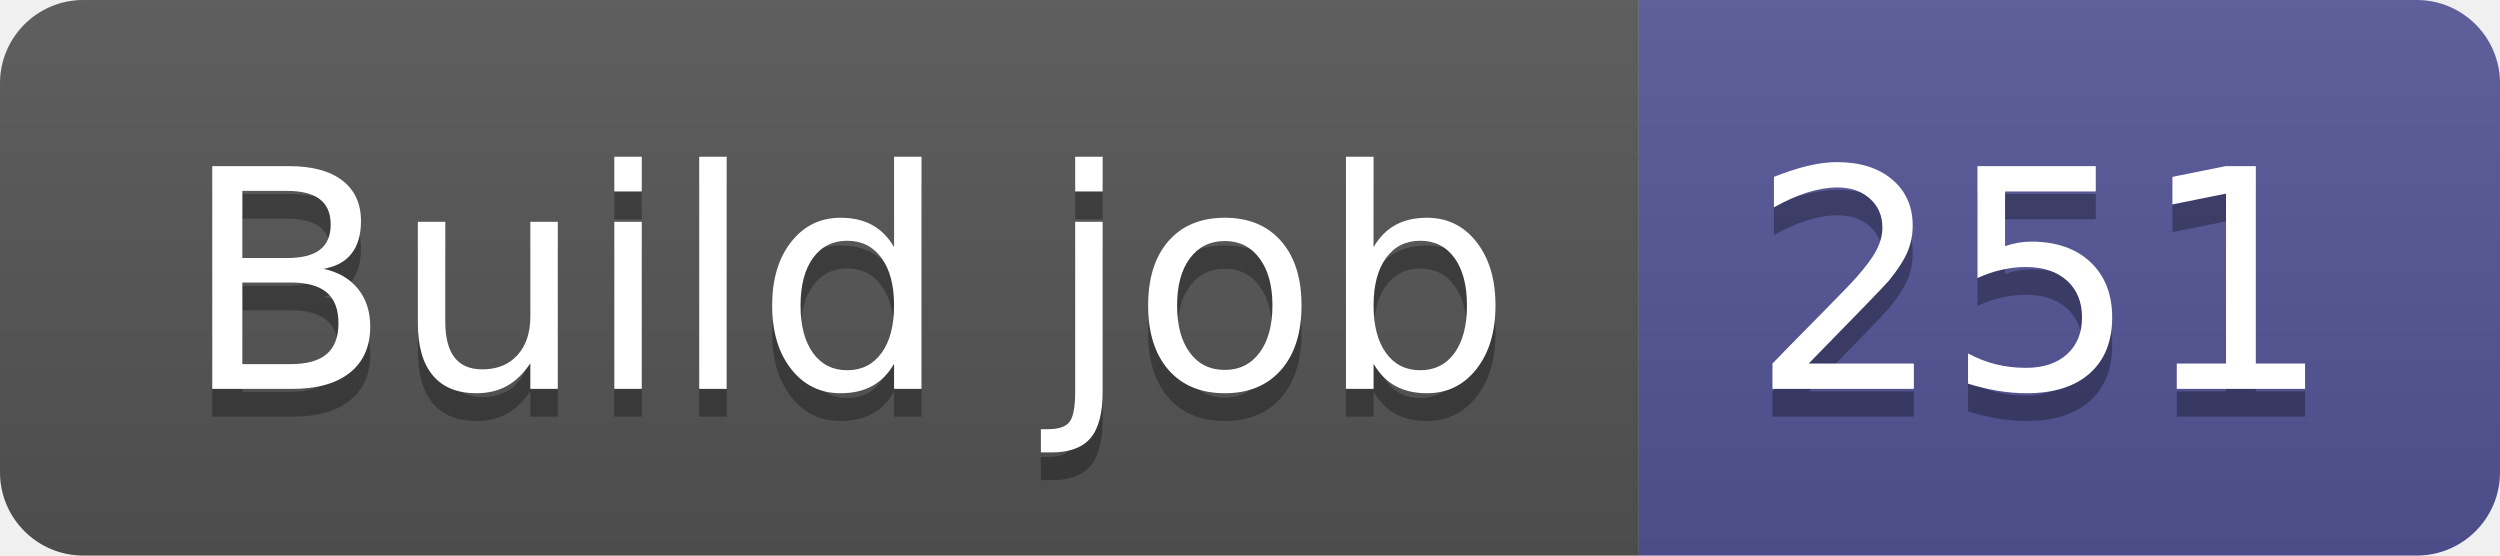
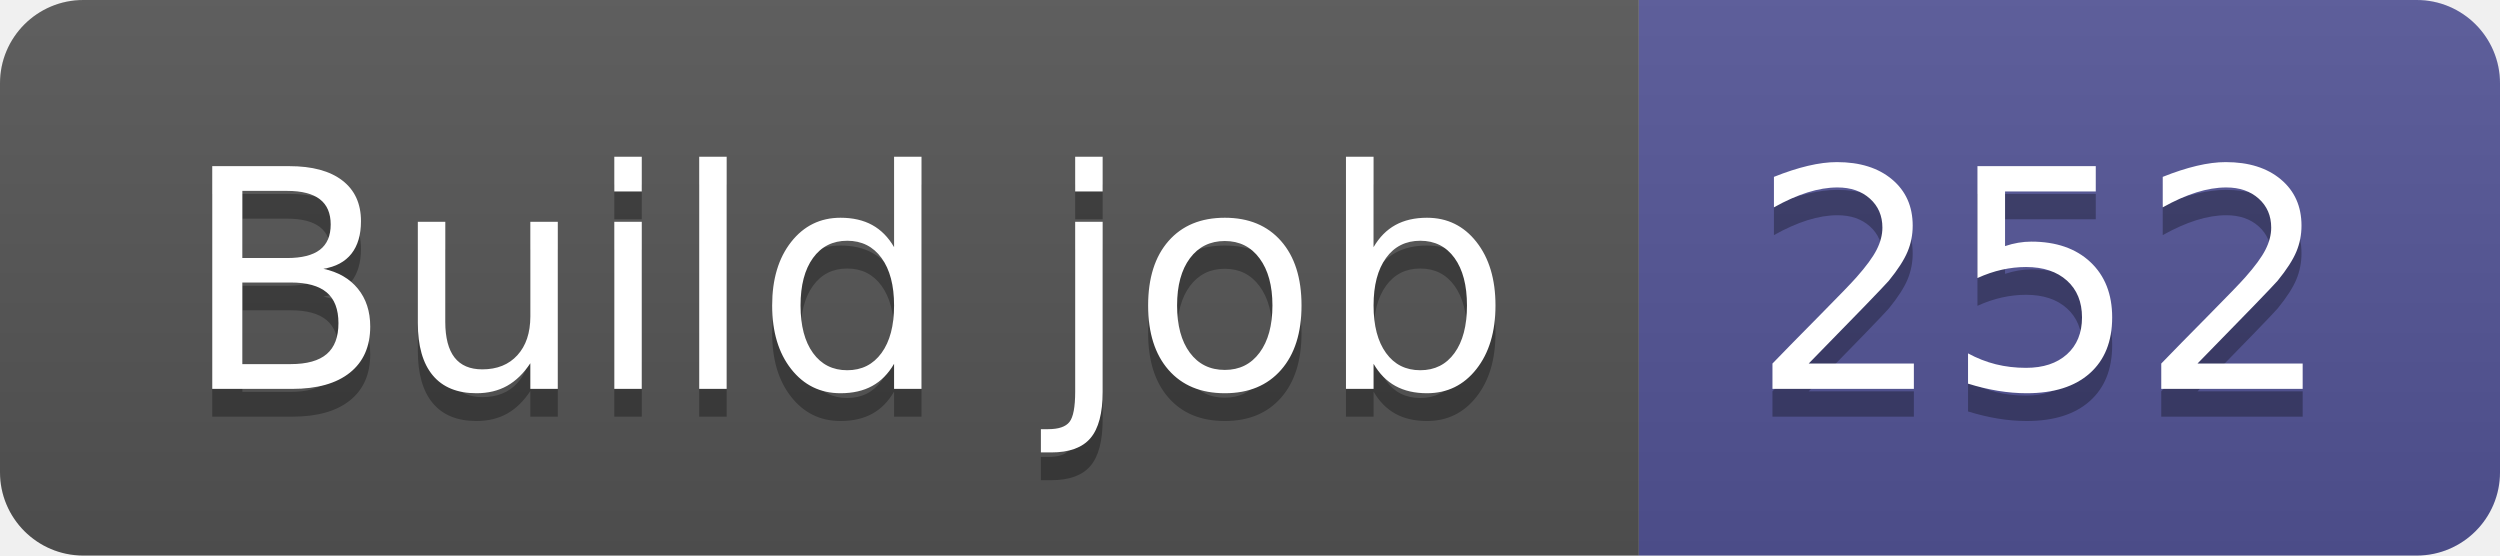
- <svg xmlns="http://www.w3.org/2000/svg" width="90" height="20" role="img" aria-label="Build job: 251">
+ <svg xmlns="http://www.w3.org/2000/svg" width="90" height="20" role="img" aria-label="Build job: 252">
  <linearGradient id="s" x2="0" y2="100%">
    <stop offset="0" stop-color="#bbb" stop-opacity=".1" />
    <stop offset="1" stop-opacity=".1" />
  </linearGradient>
  <clipPath id="r">
    <rect width="90" height="20" rx="3" fill="#fff" />
  </clipPath>
  <g clip-path="url(#r)">
    <rect width="59" height="20" fill="#555" />
    <rect x="59" width="31" height="20" fill="#535597" />
    <rect width="90" height="20" fill="url(#s)" />
  </g>
  <g fill="#fff" text-anchor="middle" font-family="Verdana,Geneva,DejaVu Sans,sans-serif" text-rendering="geometricPrecision" font-size="110">
    <text aria-hidden="true" x="305" y="150" fill="#010101" fill-opacity=".3" transform="scale(.1)" textLength="490">Build job</text>
    <text x="305" y="140" transform="scale(.1)" fill="#fff" textLength="490">Build job</text>
-     <text aria-hidden="true" x="735" y="150" fill="#010101" fill-opacity=".3" transform="scale(.1)" textLength="210">251</text>
-     <text x="735" y="140" transform="scale(.1)" fill="#fff" textLength="210">251</text>
+     <text aria-hidden="true" x="735" y="150" fill="#010101" fill-opacity=".3" transform="scale(.1)" textLength="210">252</text>
+     <text x="735" y="140" transform="scale(.1)" fill="#fff" textLength="210">252</text>
  </g>
</svg>
